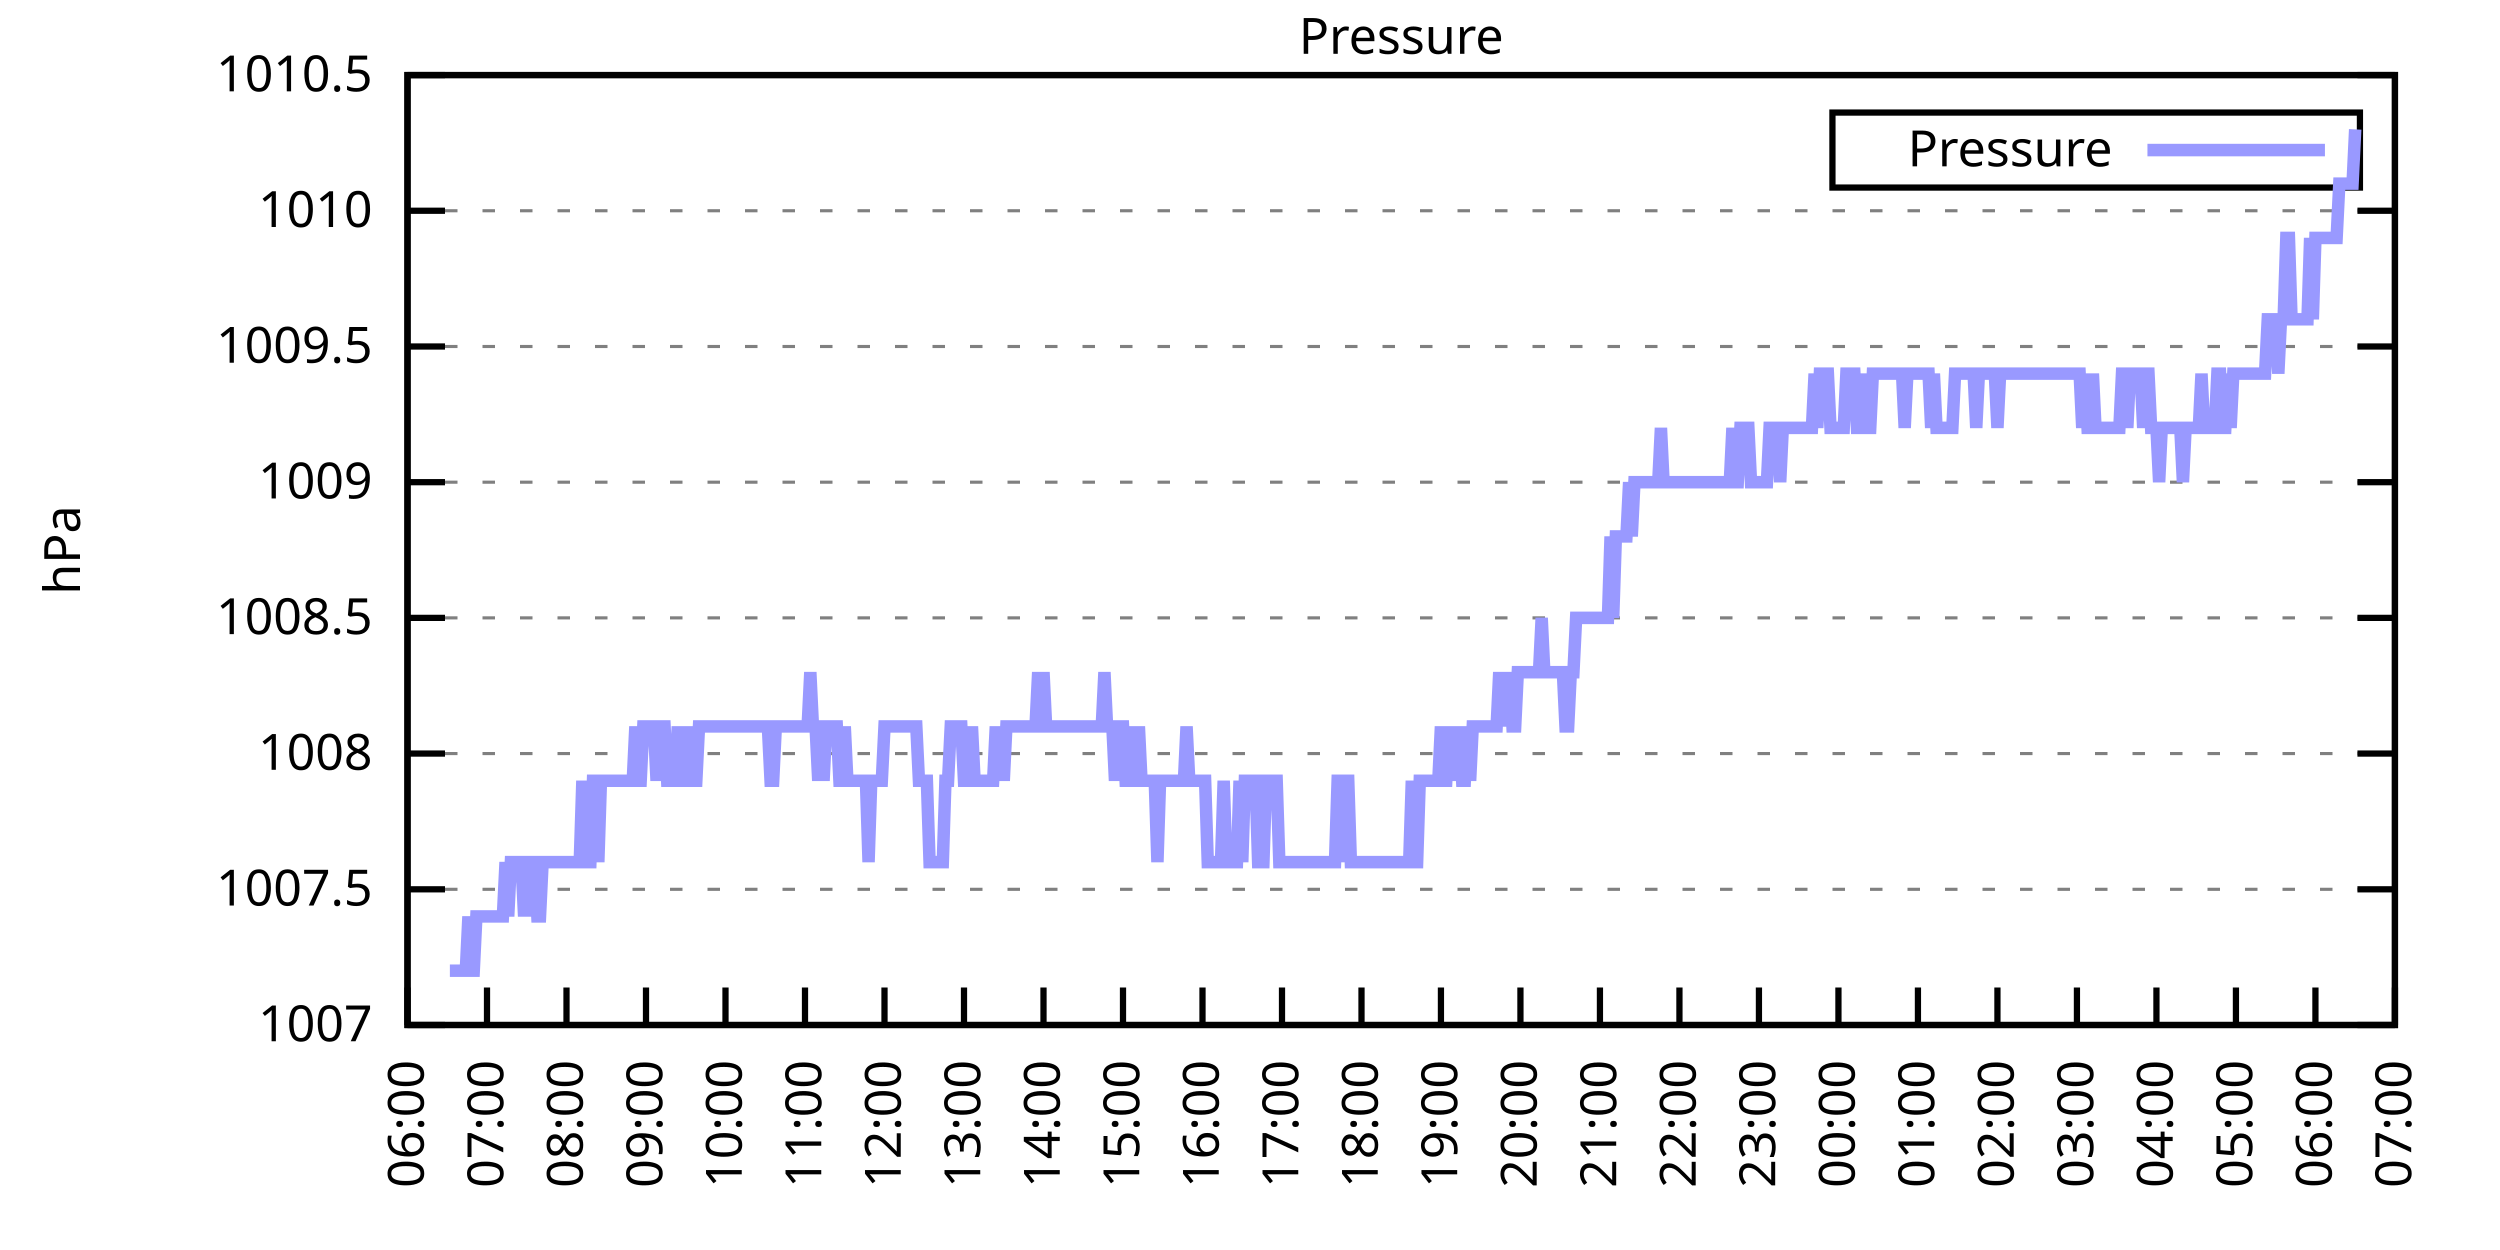
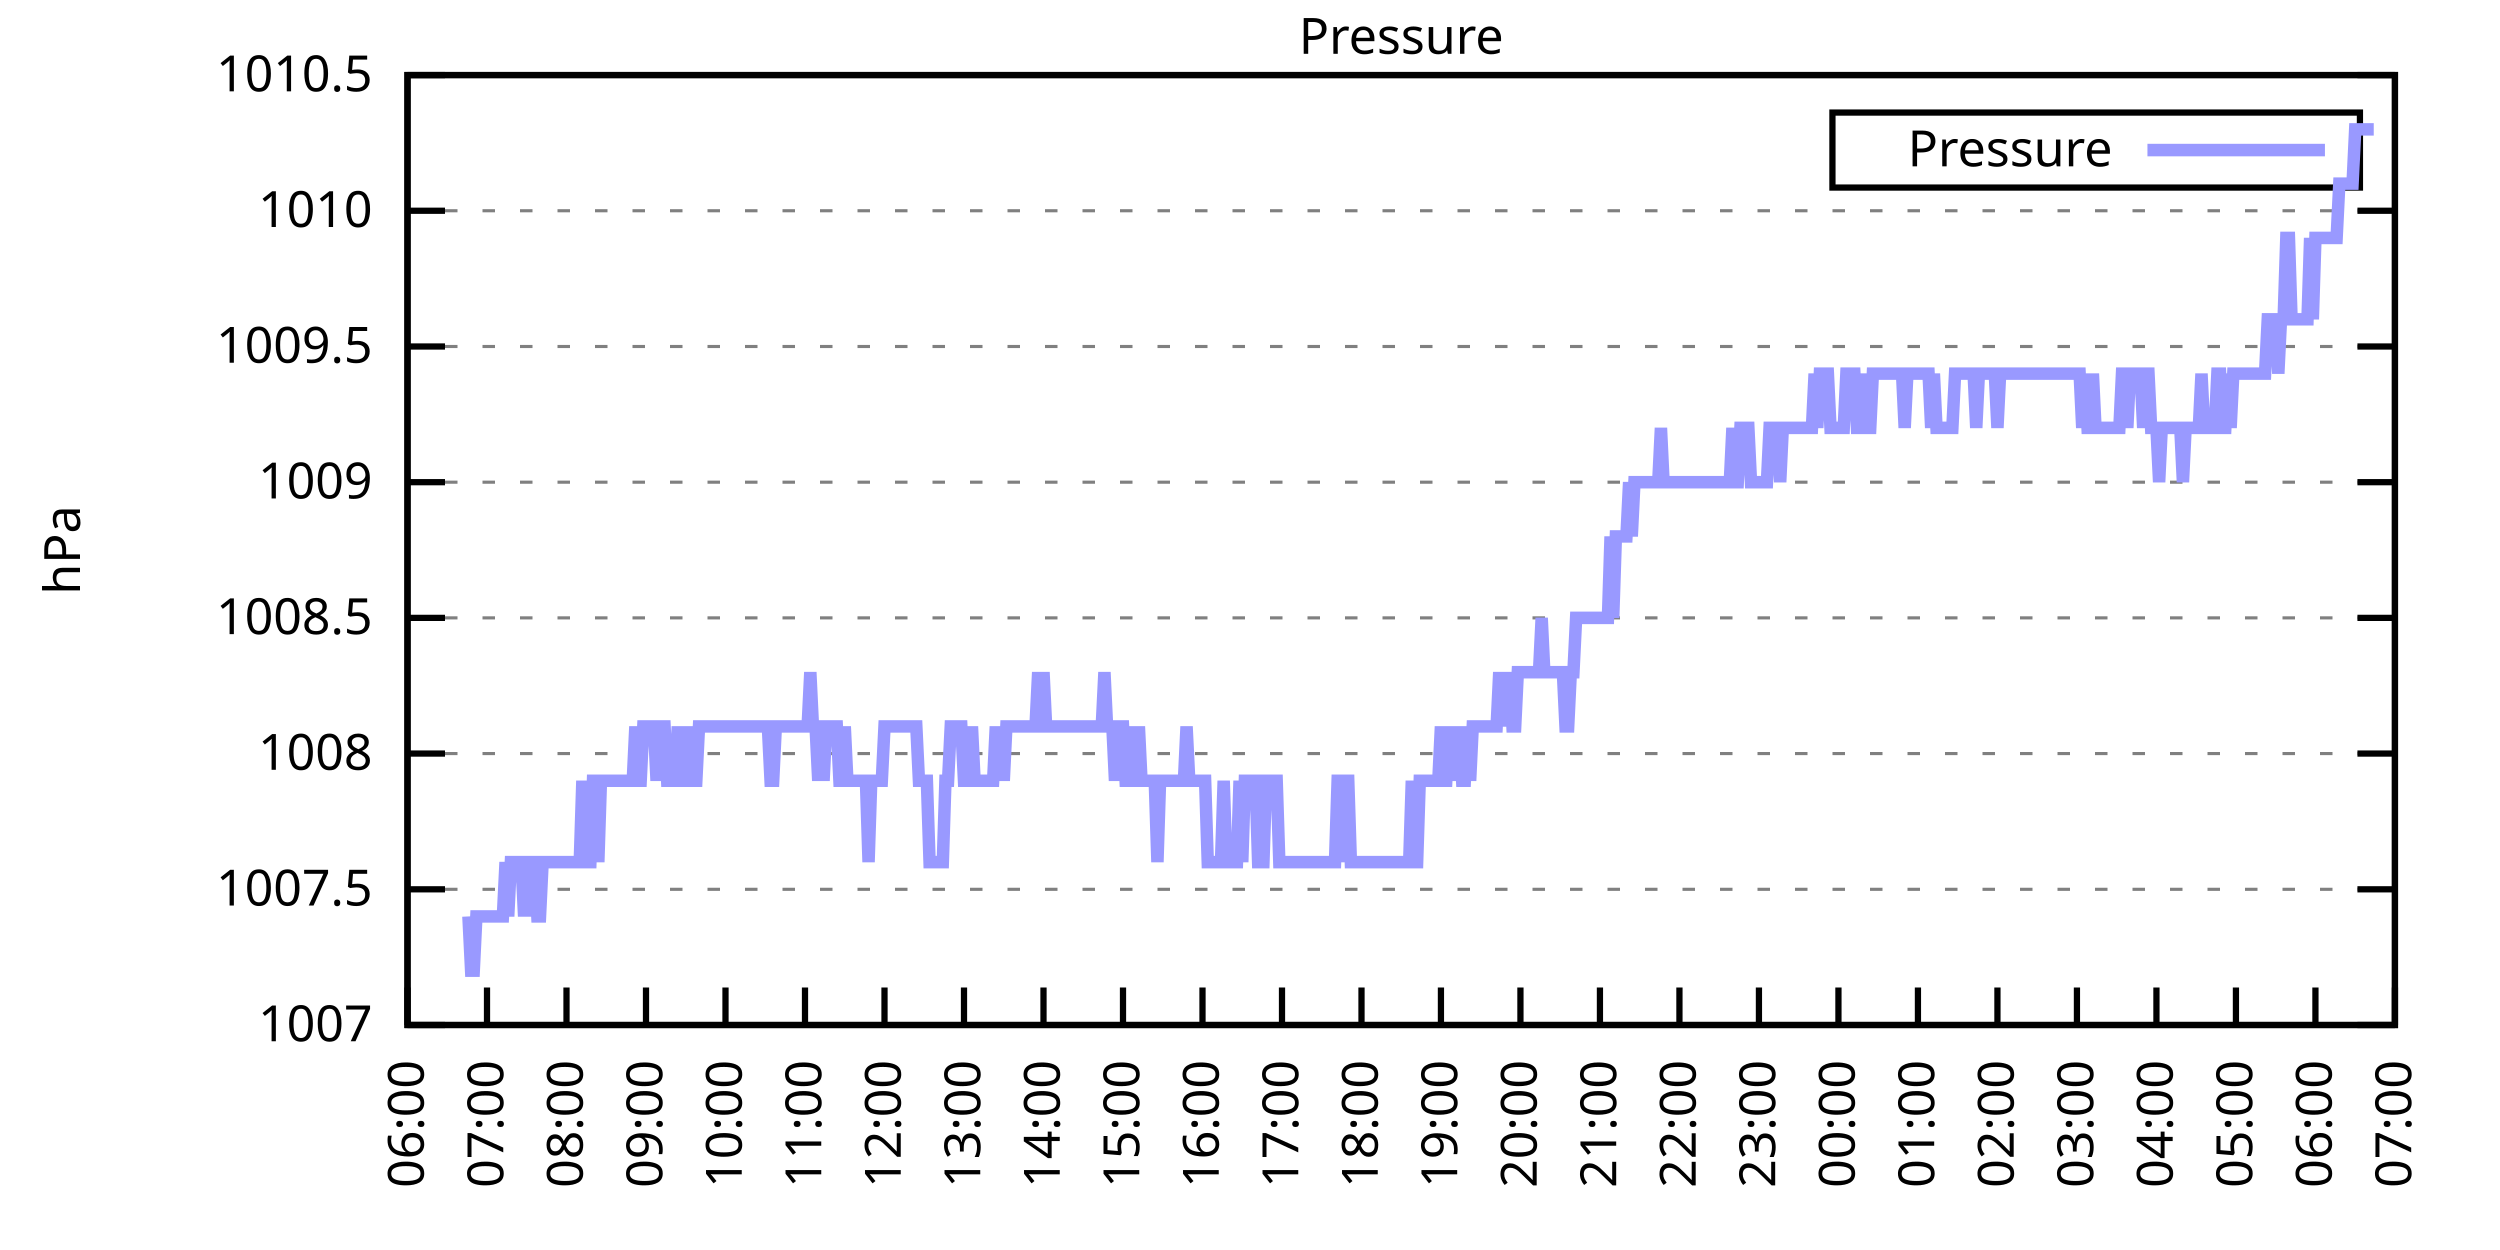
<svg xmlns="http://www.w3.org/2000/svg" xmlns:xlink="http://www.w3.org/1999/xlink" width="400" height="200" viewBox="0 0 400 200">
  <g id="gnuplot_canvas">
    <rect x="0" y="0" width="400" height="200" fill="none" />
    <defs>
      <circle id="gpDot" r="0.5" stroke-width="0.5" stroke="currentColor" />
      <path id="gpPt0" stroke-width="0.333" stroke="currentColor" d="M-1,0 h2 M0,-1 v2" />
      <path id="gpPt1" stroke-width="0.333" stroke="currentColor" d="M-1,-1 L1,1 M1,-1 L-1,1" />
      <path id="gpPt2" stroke-width="0.333" stroke="currentColor" d="M-1,0 L1,0 M0,-1 L0,1 M-1,-1 L1,1 M-1,1 L1,-1" />
      <rect id="gpPt3" stroke-width="0.333" stroke="currentColor" x="-1" y="-1" width="2" height="2" />
      <rect id="gpPt4" stroke-width="0.333" stroke="currentColor" fill="currentColor" x="-1" y="-1" width="2" height="2" />
      <circle id="gpPt5" stroke-width="0.333" stroke="currentColor" cx="0" cy="0" r="1" />
      <use xlink:href="#gpPt5" id="gpPt6" fill="currentColor" stroke="none" />
      <path id="gpPt7" stroke-width="0.333" stroke="currentColor" d="M0,-1.33 L-1.33,0.67 L1.33,0.67 z" />
      <use xlink:href="#gpPt7" id="gpPt8" fill="currentColor" stroke="none" />
      <use xlink:href="#gpPt7" id="gpPt9" stroke="currentColor" transform="rotate(180)" />
      <use xlink:href="#gpPt9" id="gpPt10" fill="currentColor" stroke="none" />
      <use xlink:href="#gpPt3" id="gpPt11" stroke="currentColor" transform="rotate(45)" />
      <use xlink:href="#gpPt11" id="gpPt12" fill="currentColor" stroke="none" />
      <path id="gpPt13" stroke-width="0.333" stroke="currentColor" d="M0,1.330 L1.265,0.411 L0.782,-1.067 L-0.782,-1.076 L-1.265,0.411 z" />
      <use xlink:href="#gpPt13" id="gpPt14" fill="currentColor" stroke="none" />
      <filter id="textbox" filterUnits="objectBoundingBox" x="0" y="0" height="1" width="1">
        <feFlood flood-color="white" flood-opacity="1" result="bgnd" />
        <feComposite in="SourceGraphic" in2="bgnd" operator="atop" />
      </filter>
      <filter id="greybox" filterUnits="objectBoundingBox" x="0" y="0" height="1" width="1">
        <feFlood flood-color="lightgrey" flood-opacity="1" result="grey" />
        <feComposite in="SourceGraphic" in2="grey" operator="atop" />
      </filter>
    </defs>
    <g fill="none" color="white" stroke="currentColor" stroke-width="1.00" stroke-linecap="butt" stroke-linejoin="miter">
</g>
    <g fill="none" color="black" stroke="currentColor" stroke-width="1.00" stroke-linecap="butt" stroke-linejoin="miter">
      <g stroke="none" shape-rendering="crispEdges">
        <polygon fill="rgb(255, 255, 255)" points="65.20,164.00 383.18,164.00 383.18,12.02 65.20,12.02 " />
      </g>
    </g>
    <g fill="none" color="black" stroke="currentColor" stroke-width="1.00" stroke-linecap="butt" stroke-linejoin="miter">
</g>
    <g fill="none" color="black" stroke="black" stroke-width="0.50" stroke-linecap="butt" stroke-linejoin="miter">
</g>
    <g fill="none" color="gray" stroke="currentColor" stroke-width="0.50" stroke-linecap="butt" stroke-linejoin="miter">
      <path stroke="gray" stroke-dasharray="2,4" class="gridline" d="M65.20,164.00 L383.19,164.00  " />
    </g>
    <g fill="none" color="gray" stroke="gray" stroke-width="1.00" stroke-linecap="butt" stroke-linejoin="miter">
</g>
    <g fill="none" color="black" stroke="currentColor" stroke-width="1.00" stroke-linecap="butt" stroke-linejoin="miter">
      <path stroke="black" d="M65.20,164.00 L71.20,164.00 M383.19,164.00 L377.19,164.00  " />
      <g transform="translate(59.60,166.60)" stroke="none" fill="black" font-family="Sans" font-size="8.00" text-anchor="end">
        <text>
          <tspan font-family="Sans"> 1007</tspan>
        </text>
      </g>
    </g>
    <g fill="none" color="black" stroke="currentColor" stroke-width="1.00" stroke-linecap="butt" stroke-linejoin="miter">
</g>
    <g fill="none" color="black" stroke="black" stroke-width="0.50" stroke-linecap="butt" stroke-linejoin="miter">
</g>
    <g fill="none" color="gray" stroke="currentColor" stroke-width="0.50" stroke-linecap="butt" stroke-linejoin="miter">
      <path stroke="gray" stroke-dasharray="2,4" class="gridline" d="M65.20,142.29 L383.19,142.29  " />
    </g>
    <g fill="none" color="gray" stroke="gray" stroke-width="1.00" stroke-linecap="butt" stroke-linejoin="miter">
</g>
    <g fill="none" color="black" stroke="currentColor" stroke-width="1.00" stroke-linecap="butt" stroke-linejoin="miter">
      <path stroke="black" d="M65.20,142.29 L71.20,142.29 M383.19,142.29 L377.19,142.29  " />
      <g transform="translate(59.60,144.89)" stroke="none" fill="black" font-family="Sans" font-size="8.00" text-anchor="end">
        <text>
          <tspan font-family="Sans"> 1007.5</tspan>
        </text>
      </g>
    </g>
    <g fill="none" color="black" stroke="currentColor" stroke-width="1.00" stroke-linecap="butt" stroke-linejoin="miter">
</g>
    <g fill="none" color="black" stroke="black" stroke-width="0.50" stroke-linecap="butt" stroke-linejoin="miter">
</g>
    <g fill="none" color="gray" stroke="currentColor" stroke-width="0.50" stroke-linecap="butt" stroke-linejoin="miter">
      <path stroke="gray" stroke-dasharray="2,4" class="gridline" d="M65.20,120.57 L383.19,120.57  " />
    </g>
    <g fill="none" color="gray" stroke="gray" stroke-width="1.00" stroke-linecap="butt" stroke-linejoin="miter">
</g>
    <g fill="none" color="black" stroke="currentColor" stroke-width="1.00" stroke-linecap="butt" stroke-linejoin="miter">
      <path stroke="black" d="M65.20,120.57 L71.20,120.57 M383.19,120.57 L377.19,120.57  " />
      <g transform="translate(59.60,123.17)" stroke="none" fill="black" font-family="Sans" font-size="8.00" text-anchor="end">
        <text>
          <tspan font-family="Sans"> 1008</tspan>
        </text>
      </g>
    </g>
    <g fill="none" color="black" stroke="currentColor" stroke-width="1.00" stroke-linecap="butt" stroke-linejoin="miter">
</g>
    <g fill="none" color="black" stroke="black" stroke-width="0.50" stroke-linecap="butt" stroke-linejoin="miter">
</g>
    <g fill="none" color="gray" stroke="currentColor" stroke-width="0.50" stroke-linecap="butt" stroke-linejoin="miter">
      <path stroke="gray" stroke-dasharray="2,4" class="gridline" d="M65.20,98.86 L383.19,98.86  " />
    </g>
    <g fill="none" color="gray" stroke="gray" stroke-width="1.00" stroke-linecap="butt" stroke-linejoin="miter">
</g>
    <g fill="none" color="black" stroke="currentColor" stroke-width="1.00" stroke-linecap="butt" stroke-linejoin="miter">
      <path stroke="black" d="M65.20,98.86 L71.20,98.86 M383.19,98.86 L377.19,98.86  " />
      <g transform="translate(59.60,101.46)" stroke="none" fill="black" font-family="Sans" font-size="8.00" text-anchor="end">
        <text>
          <tspan font-family="Sans"> 1008.5</tspan>
        </text>
      </g>
    </g>
    <g fill="none" color="black" stroke="currentColor" stroke-width="1.00" stroke-linecap="butt" stroke-linejoin="miter">
</g>
    <g fill="none" color="black" stroke="black" stroke-width="0.50" stroke-linecap="butt" stroke-linejoin="miter">
</g>
    <g fill="none" color="gray" stroke="currentColor" stroke-width="0.50" stroke-linecap="butt" stroke-linejoin="miter">
      <path stroke="gray" stroke-dasharray="2,4" class="gridline" d="M65.20,77.15 L383.19,77.15  " />
    </g>
    <g fill="none" color="gray" stroke="gray" stroke-width="1.00" stroke-linecap="butt" stroke-linejoin="miter">
</g>
    <g fill="none" color="black" stroke="currentColor" stroke-width="1.00" stroke-linecap="butt" stroke-linejoin="miter">
      <path stroke="black" d="M65.20,77.15 L71.20,77.15 M383.19,77.15 L377.19,77.15  " />
      <g transform="translate(59.60,79.75)" stroke="none" fill="black" font-family="Sans" font-size="8.00" text-anchor="end">
        <text>
          <tspan font-family="Sans"> 1009</tspan>
        </text>
      </g>
    </g>
    <g fill="none" color="black" stroke="currentColor" stroke-width="1.00" stroke-linecap="butt" stroke-linejoin="miter">
</g>
    <g fill="none" color="black" stroke="black" stroke-width="0.50" stroke-linecap="butt" stroke-linejoin="miter">
</g>
    <g fill="none" color="gray" stroke="currentColor" stroke-width="0.50" stroke-linecap="butt" stroke-linejoin="miter">
      <path stroke="gray" stroke-dasharray="2,4" class="gridline" d="M65.20,55.44 L383.19,55.44  " />
    </g>
    <g fill="none" color="gray" stroke="gray" stroke-width="1.00" stroke-linecap="butt" stroke-linejoin="miter">
</g>
    <g fill="none" color="black" stroke="currentColor" stroke-width="1.00" stroke-linecap="butt" stroke-linejoin="miter">
      <path stroke="black" d="M65.20,55.44 L71.20,55.44 M383.19,55.44 L377.19,55.44  " />
      <g transform="translate(59.60,58.04)" stroke="none" fill="black" font-family="Sans" font-size="8.00" text-anchor="end">
        <text>
          <tspan font-family="Sans"> 1009.5</tspan>
        </text>
      </g>
    </g>
    <g fill="none" color="black" stroke="currentColor" stroke-width="1.00" stroke-linecap="butt" stroke-linejoin="miter">
</g>
    <g fill="none" color="black" stroke="black" stroke-width="0.50" stroke-linecap="butt" stroke-linejoin="miter">
</g>
    <g fill="none" color="gray" stroke="currentColor" stroke-width="0.50" stroke-linecap="butt" stroke-linejoin="miter">
      <path stroke="gray" stroke-dasharray="2,4" class="gridline" d="M65.20,33.72 L383.19,33.72  " />
    </g>
    <g fill="none" color="gray" stroke="gray" stroke-width="1.00" stroke-linecap="butt" stroke-linejoin="miter">
</g>
    <g fill="none" color="black" stroke="currentColor" stroke-width="1.00" stroke-linecap="butt" stroke-linejoin="miter">
      <path stroke="black" d="M65.20,33.72 L71.20,33.72 M383.19,33.72 L377.19,33.72  " />
      <g transform="translate(59.60,36.32)" stroke="none" fill="black" font-family="Sans" font-size="8.00" text-anchor="end">
        <text>
          <tspan font-family="Sans"> 1010</tspan>
        </text>
      </g>
    </g>
    <g fill="none" color="black" stroke="currentColor" stroke-width="1.00" stroke-linecap="butt" stroke-linejoin="miter">
</g>
    <g fill="none" color="black" stroke="black" stroke-width="0.50" stroke-linecap="butt" stroke-linejoin="miter">
</g>
    <g fill="none" color="gray" stroke="currentColor" stroke-width="0.50" stroke-linecap="butt" stroke-linejoin="miter">
      <path stroke="gray" stroke-dasharray="2,4" class="gridline" d="M65.20,12.01 L383.19,12.01  " />
    </g>
    <g fill="none" color="gray" stroke="gray" stroke-width="1.00" stroke-linecap="butt" stroke-linejoin="miter">
</g>
    <g fill="none" color="black" stroke="currentColor" stroke-width="1.00" stroke-linecap="butt" stroke-linejoin="miter">
      <path stroke="black" d="M65.20,12.01 L71.20,12.01 M383.19,12.01 L377.19,12.01  " />
      <g transform="translate(59.60,14.61)" stroke="none" fill="black" font-family="Sans" font-size="8.00" text-anchor="end">
        <text>
          <tspan font-family="Sans"> 1010.5</tspan>
        </text>
      </g>
    </g>
    <g fill="none" color="black" stroke="currentColor" stroke-width="1.00" stroke-linecap="butt" stroke-linejoin="miter">
      <path stroke="black" d="M65.20,164.00 L65.20,158.00  " />
      <g transform="translate(67.80,169.60) rotate(270.00)" stroke="none" fill="black" font-family="Sans" font-size="8.00" text-anchor="end">
        <text>
          <tspan font-family="Sans">06:00</tspan>
        </text>
      </g>
    </g>
    <g fill="none" color="black" stroke="currentColor" stroke-width="1.00" stroke-linecap="butt" stroke-linejoin="miter">
      <path stroke="black" d="M77.92,164.00 L77.92,158.00  " />
      <g transform="translate(80.52,169.60) rotate(270.00)" stroke="none" fill="black" font-family="Sans" font-size="8.00" text-anchor="end">
        <text>
          <tspan font-family="Sans">07:00</tspan>
        </text>
      </g>
    </g>
    <g fill="none" color="black" stroke="currentColor" stroke-width="1.00" stroke-linecap="butt" stroke-linejoin="miter">
      <path stroke="black" d="M90.64,164.00 L90.64,158.00  " />
      <g transform="translate(93.24,169.60) rotate(270.00)" stroke="none" fill="black" font-family="Sans" font-size="8.00" text-anchor="end">
        <text>
          <tspan font-family="Sans">08:00</tspan>
        </text>
      </g>
    </g>
    <g fill="none" color="black" stroke="currentColor" stroke-width="1.00" stroke-linecap="butt" stroke-linejoin="miter">
      <path stroke="black" d="M103.36,164.00 L103.36,158.00  " />
      <g transform="translate(105.96,169.60) rotate(270.00)" stroke="none" fill="black" font-family="Sans" font-size="8.00" text-anchor="end">
        <text>
          <tspan font-family="Sans">09:00</tspan>
        </text>
      </g>
    </g>
    <g fill="none" color="black" stroke="currentColor" stroke-width="1.00" stroke-linecap="butt" stroke-linejoin="miter">
      <path stroke="black" d="M116.08,164.00 L116.08,158.00  " />
      <g transform="translate(118.68,169.60) rotate(270.00)" stroke="none" fill="black" font-family="Sans" font-size="8.00" text-anchor="end">
        <text>
          <tspan font-family="Sans">10:00</tspan>
        </text>
      </g>
    </g>
    <g fill="none" color="black" stroke="currentColor" stroke-width="1.00" stroke-linecap="butt" stroke-linejoin="miter">
      <path stroke="black" d="M128.80,164.00 L128.80,158.00  " />
      <g transform="translate(131.40,169.60) rotate(270.00)" stroke="none" fill="black" font-family="Sans" font-size="8.00" text-anchor="end">
        <text>
          <tspan font-family="Sans">11:00</tspan>
        </text>
      </g>
    </g>
    <g fill="none" color="black" stroke="currentColor" stroke-width="1.00" stroke-linecap="butt" stroke-linejoin="miter">
      <path stroke="black" d="M141.52,164.00 L141.52,158.00  " />
      <g transform="translate(144.12,169.60) rotate(270.00)" stroke="none" fill="black" font-family="Sans" font-size="8.00" text-anchor="end">
        <text>
          <tspan font-family="Sans">12:00</tspan>
        </text>
      </g>
    </g>
    <g fill="none" color="black" stroke="currentColor" stroke-width="1.00" stroke-linecap="butt" stroke-linejoin="miter">
      <path stroke="black" d="M154.24,164.00 L154.24,158.00  " />
      <g transform="translate(156.84,169.60) rotate(270.00)" stroke="none" fill="black" font-family="Sans" font-size="8.00" text-anchor="end">
        <text>
          <tspan font-family="Sans">13:00</tspan>
        </text>
      </g>
    </g>
    <g fill="none" color="black" stroke="currentColor" stroke-width="1.00" stroke-linecap="butt" stroke-linejoin="miter">
      <path stroke="black" d="M166.96,164.00 L166.96,158.00  " />
      <g transform="translate(169.56,169.60) rotate(270.00)" stroke="none" fill="black" font-family="Sans" font-size="8.00" text-anchor="end">
        <text>
          <tspan font-family="Sans">14:00</tspan>
        </text>
      </g>
    </g>
    <g fill="none" color="black" stroke="currentColor" stroke-width="1.00" stroke-linecap="butt" stroke-linejoin="miter">
      <path stroke="black" d="M179.68,164.00 L179.68,158.00  " />
      <g transform="translate(182.28,169.60) rotate(270.00)" stroke="none" fill="black" font-family="Sans" font-size="8.00" text-anchor="end">
        <text>
          <tspan font-family="Sans">15:00</tspan>
        </text>
      </g>
    </g>
    <g fill="none" color="black" stroke="currentColor" stroke-width="1.00" stroke-linecap="butt" stroke-linejoin="miter">
      <path stroke="black" d="M192.40,164.00 L192.40,158.00  " />
      <g transform="translate(195.00,169.60) rotate(270.00)" stroke="none" fill="black" font-family="Sans" font-size="8.00" text-anchor="end">
        <text>
          <tspan font-family="Sans">16:00</tspan>
        </text>
      </g>
    </g>
    <g fill="none" color="black" stroke="currentColor" stroke-width="1.00" stroke-linecap="butt" stroke-linejoin="miter">
      <path stroke="black" d="M205.12,164.00 L205.12,158.00  " />
      <g transform="translate(207.72,169.60) rotate(270.00)" stroke="none" fill="black" font-family="Sans" font-size="8.00" text-anchor="end">
        <text>
          <tspan font-family="Sans">17:00</tspan>
        </text>
      </g>
    </g>
    <g fill="none" color="black" stroke="currentColor" stroke-width="1.00" stroke-linecap="butt" stroke-linejoin="miter">
      <path stroke="black" d="M217.84,164.00 L217.84,158.00  " />
      <g transform="translate(220.44,169.60) rotate(270.00)" stroke="none" fill="black" font-family="Sans" font-size="8.00" text-anchor="end">
        <text>
          <tspan font-family="Sans">18:00</tspan>
        </text>
      </g>
    </g>
    <g fill="none" color="black" stroke="currentColor" stroke-width="1.00" stroke-linecap="butt" stroke-linejoin="miter">
      <path stroke="black" d="M230.55,164.00 L230.55,158.00  " />
      <g transform="translate(233.15,169.60) rotate(270.00)" stroke="none" fill="black" font-family="Sans" font-size="8.00" text-anchor="end">
        <text>
          <tspan font-family="Sans">19:00</tspan>
        </text>
      </g>
    </g>
    <g fill="none" color="black" stroke="currentColor" stroke-width="1.00" stroke-linecap="butt" stroke-linejoin="miter">
      <path stroke="black" d="M243.27,164.00 L243.27,158.00  " />
      <g transform="translate(245.87,169.60) rotate(270.00)" stroke="none" fill="black" font-family="Sans" font-size="8.00" text-anchor="end">
        <text>
          <tspan font-family="Sans">20:00</tspan>
        </text>
      </g>
    </g>
    <g fill="none" color="black" stroke="currentColor" stroke-width="1.00" stroke-linecap="butt" stroke-linejoin="miter">
      <path stroke="black" d="M255.99,164.00 L255.99,158.00  " />
      <g transform="translate(258.59,169.60) rotate(270.00)" stroke="none" fill="black" font-family="Sans" font-size="8.00" text-anchor="end">
        <text>
          <tspan font-family="Sans">21:00</tspan>
        </text>
      </g>
    </g>
    <g fill="none" color="black" stroke="currentColor" stroke-width="1.00" stroke-linecap="butt" stroke-linejoin="miter">
      <path stroke="black" d="M268.71,164.00 L268.71,158.00  " />
      <g transform="translate(271.31,169.60) rotate(270.00)" stroke="none" fill="black" font-family="Sans" font-size="8.00" text-anchor="end">
        <text>
          <tspan font-family="Sans">22:00</tspan>
        </text>
      </g>
    </g>
    <g fill="none" color="black" stroke="currentColor" stroke-width="1.00" stroke-linecap="butt" stroke-linejoin="miter">
      <path stroke="black" d="M281.43,164.00 L281.43,158.00  " />
      <g transform="translate(284.03,169.60) rotate(270.00)" stroke="none" fill="black" font-family="Sans" font-size="8.00" text-anchor="end">
        <text>
          <tspan font-family="Sans">23:00</tspan>
        </text>
      </g>
    </g>
    <g fill="none" color="black" stroke="currentColor" stroke-width="1.00" stroke-linecap="butt" stroke-linejoin="miter">
      <path stroke="black" d="M294.15,164.00 L294.15,158.00  " />
      <g transform="translate(296.75,169.60) rotate(270.00)" stroke="none" fill="black" font-family="Sans" font-size="8.00" text-anchor="end">
        <text>
          <tspan font-family="Sans">00:00</tspan>
        </text>
      </g>
    </g>
    <g fill="none" color="black" stroke="currentColor" stroke-width="1.00" stroke-linecap="butt" stroke-linejoin="miter">
      <path stroke="black" d="M306.87,164.00 L306.87,158.00  " />
      <g transform="translate(309.47,169.60) rotate(270.00)" stroke="none" fill="black" font-family="Sans" font-size="8.00" text-anchor="end">
        <text>
          <tspan font-family="Sans">01:00</tspan>
        </text>
      </g>
    </g>
    <g fill="none" color="black" stroke="currentColor" stroke-width="1.00" stroke-linecap="butt" stroke-linejoin="miter">
      <path stroke="black" d="M319.59,164.00 L319.59,158.00  " />
      <g transform="translate(322.19,169.60) rotate(270.00)" stroke="none" fill="black" font-family="Sans" font-size="8.00" text-anchor="end">
        <text>
          <tspan font-family="Sans">02:00</tspan>
        </text>
      </g>
    </g>
    <g fill="none" color="black" stroke="currentColor" stroke-width="1.00" stroke-linecap="butt" stroke-linejoin="miter">
      <path stroke="black" d="M332.31,164.00 L332.31,158.00  " />
      <g transform="translate(334.91,169.60) rotate(270.00)" stroke="none" fill="black" font-family="Sans" font-size="8.00" text-anchor="end">
        <text>
          <tspan font-family="Sans">03:00</tspan>
        </text>
      </g>
    </g>
    <g fill="none" color="black" stroke="currentColor" stroke-width="1.00" stroke-linecap="butt" stroke-linejoin="miter">
      <path stroke="black" d="M345.03,164.00 L345.03,158.00  " />
      <g transform="translate(347.63,169.60) rotate(270.00)" stroke="none" fill="black" font-family="Sans" font-size="8.00" text-anchor="end">
        <text>
          <tspan font-family="Sans">04:00</tspan>
        </text>
      </g>
    </g>
    <g fill="none" color="black" stroke="currentColor" stroke-width="1.00" stroke-linecap="butt" stroke-linejoin="miter">
      <path stroke="black" d="M357.75,164.00 L357.75,158.00  " />
      <g transform="translate(360.35,169.60) rotate(270.00)" stroke="none" fill="black" font-family="Sans" font-size="8.00" text-anchor="end">
        <text>
          <tspan font-family="Sans">05:00</tspan>
        </text>
      </g>
    </g>
    <g fill="none" color="black" stroke="currentColor" stroke-width="1.00" stroke-linecap="butt" stroke-linejoin="miter">
      <path stroke="black" d="M370.47,164.00 L370.47,158.00  " />
      <g transform="translate(373.07,169.60) rotate(270.00)" stroke="none" fill="black" font-family="Sans" font-size="8.00" text-anchor="end">
        <text>
          <tspan font-family="Sans">06:00</tspan>
        </text>
      </g>
    </g>
    <g fill="none" color="black" stroke="currentColor" stroke-width="1.00" stroke-linecap="butt" stroke-linejoin="miter">
      <path stroke="black" d="M383.19,164.00 L383.19,158.00  " />
      <g transform="translate(385.79,169.60) rotate(270.00)" stroke="none" fill="black" font-family="Sans" font-size="8.00" text-anchor="end">
        <text>
          <tspan font-family="Sans">07:00</tspan>
        </text>
      </g>
    </g>
    <g fill="none" color="black" stroke="currentColor" stroke-width="1.00" stroke-linecap="butt" stroke-linejoin="miter">
</g>
    <g fill="none" color="black" stroke="currentColor" stroke-width="1.00" stroke-linecap="butt" stroke-linejoin="miter">
      <path stroke="black" d="M65.20,12.01 L65.20,164.00 L383.19,164.00 L383.19,12.01 L65.20,12.01 Z  " />
    </g>
    <g fill="none" color="black" stroke="currentColor" stroke-width="1.00" stroke-linecap="butt" stroke-linejoin="miter">
</g>
    <g fill="none" color="black" stroke="currentColor" stroke-width="1.00" stroke-linecap="butt" stroke-linejoin="miter">
      <path stroke="black" d="M293.19,30.01 L293.19,18.01 L377.59,18.01 L377.59,30.01 L293.19,30.01 Z  " />
    </g>
    <g id="Pressure_plot_1">
      <g fill="none" color="white" stroke="black" stroke-width="2.00" stroke-linecap="butt" stroke-linejoin="miter">
</g>
      <g fill="none" color="black" stroke="currentColor" stroke-width="2.00" stroke-linecap="butt" stroke-linejoin="miter">
        <g transform="translate(337.99,26.61)" stroke="none" fill="black" font-family="Sans" font-size="8.00" text-anchor="end">
          <text>
            <tspan font-family="Sans">Pressure</tspan>
          </text>
        </g>
      </g>
      <g fill="none" color="black" stroke="currentColor" stroke-width="2.00" stroke-linecap="butt" stroke-linejoin="miter">
-         <path stroke="rgb(153, 153, 255)" d="M343.59,24.01 L371.99,24.01 M71.98,155.31 L72.41,155.31 L72.83,155.31 L73.26,155.31 L73.68,155.31 L74.10,155.31   L74.53,155.31 L74.95,146.63 L75.38,155.31 L75.80,155.31 L76.22,146.63 L76.65,146.63 L77.07,146.63 L77.50,146.63   L77.92,146.63 L78.34,146.63 L78.77,146.63 L79.19,146.63 L79.62,146.63 L80.04,146.63 L80.46,146.63 L80.89,137.94   L81.31,146.63 L81.74,137.94 L82.16,137.94 L82.58,137.94 L83.01,137.94 L83.43,137.94 L83.86,146.63 L84.28,137.94   L84.70,146.63 L85.13,137.94 L85.55,137.94 L85.98,146.63 L86.40,146.63 L86.82,137.94 L87.25,137.94 L87.67,137.94   L88.10,137.94 L88.52,137.94 L88.94,137.94 L89.37,137.94 L89.79,137.94 L90.22,137.94 L90.64,137.94 L91.06,137.94   L91.49,137.94 L91.91,137.94 L92.34,137.94 L92.76,137.94 L93.18,124.92 L93.61,137.94 L94.03,137.94 L94.46,137.94   L94.88,124.92 L95.30,124.92 L95.73,137.94 L96.15,124.92 L96.58,124.92 L97.00,124.92 L97.42,124.92 L97.85,124.92   L98.27,124.92 L98.69,124.92 L99.12,124.92 L99.54,124.92 L99.97,124.92 L100.39,124.92 L100.81,124.92 L101.24,124.92   L101.66,116.23 L102.09,124.92 L102.51,124.92 L102.93,116.23 L103.36,116.23 L103.78,116.23 L104.21,116.23 L104.63,116.23   L105.05,124.92 L105.48,116.23 L105.90,116.23 L106.33,116.23 L106.75,124.92 L107.17,124.92 L107.60,124.92 L108.02,124.92   L108.45,116.23 L108.87,124.92 L109.29,124.92 L109.72,116.23 L110.14,124.92 L110.57,116.23 L110.99,124.92 L111.41,124.92   L111.84,116.23 L112.26,116.23 L112.69,116.23 L113.11,116.23 L113.53,116.23 L113.96,116.23 L114.38,116.23 L114.81,116.23   L115.23,116.23 L115.65,116.23 L116.08,116.23 L116.50,116.23 L116.93,116.23 L117.35,116.23 L117.77,116.23 L118.20,116.23   L118.62,116.23 L119.05,116.23 L119.47,116.23 L119.89,116.23 L120.32,116.23 L120.74,116.23 L121.17,116.23 L121.59,116.23   L122.01,116.23 L122.44,116.23 L122.86,116.23 L123.29,124.92 L123.71,124.92 L124.13,116.23 L124.56,116.23 L124.98,116.23   L125.41,116.23 L125.83,116.23 L126.25,116.23 L126.68,116.23 L127.10,116.23 L127.53,116.23 L127.95,116.23 L128.37,116.23   L128.80,116.23 L129.22,116.23 L129.65,107.55 L130.07,116.23 L130.49,116.23 L130.92,124.92 L131.34,116.23 L131.77,124.92   L132.19,116.23 L132.61,116.23 L133.04,116.23 L133.46,116.23 L133.89,116.23 L134.31,124.92 L134.73,124.92 L135.16,116.23   L135.58,124.92 L136.01,124.92 L136.43,124.92 L136.85,124.92 L137.28,124.92 L137.70,124.92 L138.13,124.92 L138.55,124.92   L138.97,137.94 L139.40,124.92 L139.82,124.92 L140.25,124.92 L140.67,124.92 L141.09,124.92 L141.52,116.23 L141.94,116.23   L142.37,116.23 L142.79,116.23 L143.21,116.23 L143.64,116.23 L144.06,116.23 L144.49,116.23 L144.91,116.23 L145.33,116.23   L145.76,116.23 L146.18,116.23 L146.61,116.23 L147.03,124.92 L147.45,124.92 L147.88,124.92 L148.30,124.92 L148.73,137.94   L149.15,137.94 L149.57,137.94 L150.00,137.94 L150.42,137.94 L150.85,137.94 L151.27,124.92 L151.69,124.92 L152.12,116.23   L152.54,116.23 L152.97,116.23 L153.39,116.23 L153.81,116.23 L154.24,124.92 L154.66,124.92 L155.09,124.92 L155.51,116.23   L155.93,124.92 L156.36,124.92 L156.78,124.92 L157.21,124.92 L157.63,124.92 L158.05,124.92 L158.48,124.92 L158.90,124.92   L159.33,116.23 L159.75,124.92 L160.17,116.23 L160.60,124.92 L161.02,116.23 L161.44,116.23 L161.87,116.23 L162.29,116.23   L162.72,116.23 L163.14,116.23 L163.56,116.23 L163.99,116.23 L164.41,116.23 L164.84,116.23 L165.26,116.23 L165.68,116.23   L166.11,107.55 L166.53,116.23 L166.96,107.55 L167.38,116.23 L167.80,116.23 L168.23,116.23 L168.65,116.23 L169.08,116.23   L169.50,116.23 L169.92,116.23 L170.35,116.23 L170.77,116.23 L171.20,116.23 L171.62,116.23 L172.04,116.23 L172.47,116.23   L172.89,116.23 L173.32,116.23 L173.74,116.23 L174.16,116.23 L174.59,116.23 L175.01,116.23 L175.44,116.23 L175.86,116.23   L176.28,116.23 L176.71,107.55 L177.13,116.23 L177.56,116.23 L177.98,116.23 L178.40,124.92 L178.83,116.23 L179.25,116.23   L179.68,116.23 L180.10,124.92 L180.52,124.92 L180.95,116.23 L181.37,124.92 L181.80,124.92 L182.22,116.23 L182.64,124.92   L183.07,124.92 L183.49,124.92 L183.92,124.92 L184.34,124.92 L184.76,124.92 L185.19,137.94 L185.61,124.92 L186.04,124.92   L186.46,124.92 L186.88,124.92 L187.31,124.92 L187.73,124.92 L188.16,124.92 L188.58,124.92 L189.00,124.92 L189.43,124.92   L189.85,116.23 L190.28,124.92 L190.70,124.92 L191.12,124.92 L191.55,124.92 L191.97,124.92 L192.40,124.92 L192.82,124.92   L193.24,137.94 L193.67,137.94 L194.09,137.94 L194.52,137.94 L194.94,137.94 L195.36,137.94 L195.79,124.92 L196.21,137.94   L196.64,137.94 L197.06,137.94 L197.48,137.94 L197.91,137.94 L198.33,124.92 L198.76,137.94 L199.18,124.92 L199.60,124.92   L200.03,124.92 L200.45,124.92 L200.88,124.92 L201.30,137.94 L201.72,137.94 L202.15,137.94 L202.57,124.92 L203.00,124.92   L203.42,124.92 L203.84,124.92 L204.27,124.92 L204.69,137.94 L205.12,137.94 L205.54,137.94 L205.96,137.94 L206.39,137.94   L206.81,137.94 L207.24,137.94 L207.66,137.94 L208.08,137.94 L208.51,137.94 L208.93,137.94 L209.36,137.94 L209.78,137.94   L210.20,137.94 L210.63,137.94 L211.05,137.94 L211.48,137.94 L211.90,137.94 L212.32,137.94 L212.75,137.94 L213.17,137.94   L213.60,137.94 L214.02,124.92 L214.44,124.92 L214.87,137.94 L215.29,124.92 L215.72,124.92 L216.14,137.94 L216.56,137.94   L216.99,137.94 L217.41,137.94 L217.84,137.94 L218.26,137.94 L218.68,137.94 L219.11,137.94 L219.53,137.94 L219.96,137.94   L220.38,137.94 L220.80,137.94 L221.23,137.94 L221.65,137.94 L222.08,137.94 L222.50,137.94 L222.92,137.94 L223.35,137.94   L223.77,137.94 L224.20,137.94 L224.62,137.94 L225.04,137.94 L225.47,137.94 L225.89,124.92 L226.31,137.94 L226.74,137.94   L227.16,124.92 L227.59,124.92 L228.01,124.92 L228.43,124.92 L228.86,124.92 L229.28,124.92 L229.71,124.92 L230.13,124.92   L230.55,116.23 L230.98,124.92 L231.40,124.92 L231.83,116.23 L232.25,124.92 L232.67,116.23 L233.10,124.92 L233.52,116.23   L233.95,124.92 L234.37,124.92 L234.79,116.23 L235.22,124.92 L235.64,116.23 L236.07,116.23 L236.49,116.23 L236.91,116.23   L237.34,116.23 L237.76,116.23 L238.19,116.23 L238.61,116.23 L239.03,116.23 L239.46,116.23 L239.88,107.55 L240.31,116.23   L240.73,107.55 L241.15,116.23 L241.58,107.55 L242.00,116.23 L242.43,116.23 L242.85,107.55 L243.27,107.55 L243.70,107.55   L244.12,107.55 L244.55,107.55 L244.97,107.55 L245.39,107.55 L245.82,107.55 L246.24,107.55 L246.67,98.86 L247.09,107.55   L247.51,107.55 L247.94,107.55 L248.36,107.55 L248.79,107.55 L249.21,107.55 L249.63,107.55 L250.06,107.55 L250.48,116.23   L250.91,116.23 L251.33,107.55 L251.75,107.55 L252.18,98.86 L252.60,98.86 L253.03,98.86 L253.45,98.86 L253.87,98.86   L254.30,98.86 L254.72,98.86 L255.15,98.86 L255.57,98.86 L255.99,98.86 L256.42,98.86 L256.84,98.86 L257.27,98.86   L257.69,85.83 L258.11,98.86 L258.54,85.83 L258.96,85.83 L259.39,85.83 L259.81,85.83 L260.23,85.83 L260.66,77.15   L261.08,85.83 L261.51,77.15 L261.93,77.15 L262.35,77.15 L262.78,77.15 L263.20,77.15 L263.63,77.15 L264.05,77.15   L264.47,77.15 L264.90,77.15 L265.32,77.15 L265.75,68.46 L266.17,77.15 L266.59,77.15 L267.02,77.15 L267.44,77.15   L267.87,77.15 L268.29,77.15 L268.71,77.15 L269.14,77.15 L269.56,77.15 L269.99,77.15 L270.41,77.15 L270.83,77.15   L271.26,77.15 L271.68,77.15 L272.11,77.15 L272.53,77.15 L272.95,77.15 L273.38,77.15 L273.80,77.15 L274.23,77.15   L274.65,77.15 L275.07,77.15 L275.50,77.15 L275.92,77.15 L276.35,77.15 L276.77,77.15 L277.19,68.46 L277.62,77.15   L278.04,77.15 L278.47,68.46 L278.89,68.46 L279.31,68.46 L279.74,68.46 L280.16,77.15 L280.59,77.15 L281.01,77.15   L281.43,77.15 L281.86,77.15 L282.28,77.15 L282.71,77.15 L283.13,68.46 L283.55,68.46 L283.98,68.46 L284.40,68.46   L284.83,77.15 L285.25,68.46 L285.67,68.46 L286.10,68.46 L286.52,68.46 L286.95,68.46 L287.37,68.46 L287.79,68.46   L288.22,68.46 L288.64,68.46 L289.06,68.46 L289.49,68.46 L289.91,68.46 L290.34,59.78 L290.76,68.46 L291.18,59.78   L291.61,59.78 L292.03,59.78 L292.46,59.78 L292.88,68.46 L293.30,68.46 L293.73,68.46 L294.15,68.46 L294.58,68.46   L295.00,68.46 L295.42,59.78 L295.85,59.78 L296.27,59.78 L296.70,59.78 L297.12,68.46 L297.54,68.46 L297.97,68.46   L298.39,59.78 L298.82,68.46 L299.24,68.46 L299.66,59.78 L300.09,59.78 L300.51,59.78 L300.94,59.78 L301.36,59.78   L301.78,59.78 L302.21,59.78 L302.63,59.78 L303.06,59.78 L303.48,59.78 L303.90,59.78 L304.33,59.78 L304.75,68.46   L305.18,59.78 L305.60,59.78 L306.02,59.78 L306.45,59.78 L306.87,59.78 L307.30,59.78 L307.72,59.78 L308.14,59.78   L308.57,59.78 L308.99,68.46 L309.42,59.78 L309.84,68.46 L310.26,68.46 L310.69,68.46 L311.11,68.46 L311.54,68.46   L311.96,68.46 L312.38,68.46 L312.81,59.78 L313.23,59.78 L313.66,59.78 L314.08,59.78 L314.50,59.78 L314.93,59.78   L315.35,59.78 L315.78,59.78 L316.20,68.46 L316.62,59.78 L317.05,59.78 L317.47,59.78 L317.90,59.78 L318.32,59.78   L318.74,59.78 L319.17,59.78 L319.59,68.46 L320.02,59.78 L320.44,59.78 L320.86,59.78 L321.29,59.78 L321.71,59.78   L322.14,59.78 L322.56,59.78 L322.98,59.78 L323.41,59.78 L323.83,59.78 L324.26,59.78 L324.68,59.78 L325.10,59.78   L325.53,59.78 L325.95,59.78 L326.38,59.78 L326.80,59.78 L327.22,59.78 L327.65,59.78 L328.07,59.78 L328.50,59.78   L328.92,59.78 L329.34,59.78 L329.77,59.78 L330.19,59.78 L330.62,59.78 L331.04,59.78 L331.46,59.78 L331.89,59.78   L332.31,59.78 L332.74,59.78 L333.16,68.46 L333.58,59.78 L334.01,68.46 L334.43,68.46 L334.86,59.78 L335.28,68.46   L335.70,68.46 L336.13,68.46 L336.55,68.46 L336.98,68.46 L337.40,68.46 L337.82,68.46 L338.25,68.46 L338.67,68.46   L339.10,68.46 L339.52,59.78 L339.94,59.78 L340.37,68.46 L340.79,59.78 L341.22,59.78 L341.64,59.78 L342.06,59.78   L342.49,59.78 L342.91,68.46 L343.34,59.78 L343.76,59.78 L344.18,68.46 L344.61,68.46 L345.03,68.46 L345.46,77.15   L345.88,68.46 L346.30,68.46 L346.73,68.46 L347.15,68.46 L347.58,68.46 L348.00,68.46 L348.42,68.46 L348.85,68.46   L349.27,77.15 L349.70,68.46 L350.12,68.46 L350.54,68.46 L350.97,68.46 L351.39,68.46 L351.81,68.46 L352.24,59.78   L352.66,68.46 L353.09,68.46 L353.51,68.46 L353.93,68.46 L354.36,68.46 L354.78,59.78 L355.21,59.78 L355.63,68.46   L356.05,68.46 L356.48,59.78 L356.90,68.46 L357.33,59.78 L357.75,59.78 L358.17,59.78 L358.60,59.78 L359.02,59.78   L359.45,59.78 L359.87,59.78 L360.29,59.78 L360.72,59.78 L361.14,59.78 L361.57,59.78 L361.99,59.78 L362.41,59.78   L362.84,51.09 L363.26,51.09 L363.69,51.09 L364.11,51.09 L364.53,59.78 L364.96,51.09 L365.38,51.09 L365.81,38.07   L366.23,38.07 L366.65,51.09 L367.08,51.09 L367.50,51.09 L367.93,51.09 L368.35,51.09 L368.77,51.09 L369.20,51.09   L369.62,38.07 L370.05,51.09 L370.47,38.07 L370.89,38.07 L371.32,38.07 L371.74,38.07 L372.17,38.07 L372.59,38.07   L373.01,38.07 L373.44,38.07 L373.86,38.07 L374.29,29.38 L374.71,29.38 L375.13,29.38 L375.56,29.38 L375.98,29.38   L376.41,29.38 L376.83,20.70  " />
+         <path stroke="rgb(153, 153, 255)" d="M343.59,24.01 L371.99,24.01 M74.95,146.63 L75.38,155.31 L75.80,155.31 L76.22,146.63 L76.65,146.63 L77.07,146.63   L77.50,146.63 L77.92,146.63 L78.34,146.63 L78.77,146.63 L79.19,146.63 L79.62,146.63 L80.04,146.63 L80.46,146.63   L80.89,137.94 L81.31,146.63 L81.74,137.94 L82.16,137.94 L82.58,137.94 L83.01,137.94 L83.43,137.94 L83.86,146.63   L84.28,137.94 L84.70,146.63 L85.13,137.94 L85.55,137.94 L85.98,146.63 L86.40,146.63 L86.82,137.94 L87.25,137.94   L87.67,137.94 L88.10,137.94 L88.52,137.94 L88.94,137.94 L89.37,137.94 L89.79,137.94 L90.22,137.94 L90.64,137.94   L91.06,137.94 L91.49,137.94 L91.91,137.94 L92.34,137.94 L92.76,137.94 L93.18,124.92 L93.61,137.94 L94.03,137.94   L94.46,137.94 L94.88,124.92 L95.30,124.92 L95.73,137.94 L96.15,124.92 L96.58,124.92 L97.00,124.92 L97.42,124.92   L97.85,124.92 L98.27,124.92 L98.69,124.92 L99.12,124.92 L99.54,124.92 L99.97,124.92 L100.39,124.92 L100.81,124.92   L101.24,124.92 L101.66,116.23 L102.09,124.92 L102.51,124.92 L102.93,116.23 L103.36,116.23 L103.78,116.23 L104.21,116.23   L104.63,116.23 L105.05,124.92 L105.48,116.23 L105.90,116.23 L106.33,116.23 L106.75,124.92 L107.17,124.92 L107.60,124.92   L108.02,124.92 L108.45,116.23 L108.87,124.92 L109.29,124.92 L109.72,116.23 L110.14,124.92 L110.57,116.23 L110.99,124.92   L111.41,124.92 L111.84,116.23 L112.26,116.23 L112.69,116.23 L113.11,116.23 L113.53,116.23 L113.96,116.23 L114.38,116.23   L114.81,116.23 L115.23,116.23 L115.65,116.23 L116.08,116.23 L116.50,116.23 L116.93,116.23 L117.35,116.23 L117.77,116.23   L118.20,116.23 L118.62,116.23 L119.05,116.23 L119.47,116.23 L119.89,116.23 L120.32,116.23 L120.74,116.23 L121.17,116.23   L121.59,116.23 L122.01,116.23 L122.44,116.23 L122.86,116.23 L123.29,124.92 L123.71,124.92 L124.13,116.23 L124.56,116.23   L124.98,116.23 L125.41,116.23 L125.83,116.23 L126.25,116.23 L126.68,116.23 L127.10,116.23 L127.53,116.23 L127.95,116.23   L128.37,116.23 L128.80,116.23 L129.22,116.23 L129.65,107.55 L130.07,116.23 L130.49,116.23 L130.92,124.92 L131.34,116.23   L131.77,124.92 L132.19,116.23 L132.61,116.23 L133.04,116.23 L133.46,116.23 L133.89,116.23 L134.31,124.92 L134.73,124.92   L135.16,116.23 L135.58,124.92 L136.01,124.92 L136.43,124.92 L136.85,124.92 L137.28,124.92 L137.70,124.92 L138.13,124.92   L138.55,124.92 L138.97,137.94 L139.40,124.92 L139.82,124.92 L140.25,124.92 L140.67,124.92 L141.09,124.92 L141.52,116.23   L141.94,116.23 L142.37,116.23 L142.79,116.23 L143.21,116.23 L143.64,116.23 L144.06,116.23 L144.49,116.23 L144.91,116.23   L145.33,116.23 L145.76,116.23 L146.18,116.23 L146.61,116.23 L147.03,124.92 L147.45,124.92 L147.88,124.92 L148.30,124.92   L148.73,137.94 L149.15,137.94 L149.57,137.94 L150.00,137.94 L150.42,137.94 L150.85,137.94 L151.27,124.92 L151.69,124.92   L152.12,116.23 L152.54,116.23 L152.97,116.23 L153.39,116.23 L153.81,116.23 L154.24,124.92 L154.66,124.92 L155.09,124.92   L155.51,116.23 L155.93,124.92 L156.36,124.92 L156.78,124.92 L157.21,124.92 L157.63,124.92 L158.05,124.92 L158.48,124.92   L158.90,124.92 L159.33,116.23 L159.75,124.92 L160.17,116.23 L160.60,124.92 L161.02,116.23 L161.44,116.23 L161.87,116.23   L162.29,116.23 L162.72,116.23 L163.14,116.23 L163.56,116.23 L163.99,116.23 L164.41,116.23 L164.84,116.23 L165.26,116.23   L165.68,116.23 L166.11,107.55 L166.53,116.23 L166.96,107.55 L167.38,116.23 L167.80,116.23 L168.23,116.23 L168.65,116.23   L169.08,116.23 L169.50,116.23 L169.92,116.23 L170.35,116.23 L170.77,116.23 L171.20,116.23 L171.62,116.23 L172.04,116.23   L172.47,116.23 L172.89,116.23 L173.32,116.23 L173.74,116.23 L174.16,116.23 L174.59,116.23 L175.01,116.23 L175.44,116.23   L175.86,116.23 L176.28,116.23 L176.71,107.55 L177.13,116.23 L177.56,116.23 L177.98,116.23 L178.40,124.92 L178.83,116.23   L179.25,116.23 L179.68,116.23 L180.10,124.92 L180.52,124.92 L180.95,116.23 L181.37,124.92 L181.80,124.92 L182.22,116.23   L182.64,124.92 L183.07,124.92 L183.49,124.92 L183.92,124.92 L184.34,124.92 L184.76,124.92 L185.19,137.94 L185.61,124.92   L186.04,124.92 L186.46,124.92 L186.88,124.92 L187.31,124.92 L187.73,124.92 L188.16,124.92 L188.58,124.92 L189.00,124.92   L189.43,124.92 L189.85,116.23 L190.28,124.92 L190.70,124.92 L191.12,124.92 L191.55,124.92 L191.97,124.92 L192.40,124.92   L192.82,124.92 L193.24,137.94 L193.67,137.94 L194.09,137.94 L194.52,137.94 L194.94,137.94 L195.36,137.94 L195.79,124.92   L196.21,137.94 L196.64,137.94 L197.06,137.94 L197.48,137.94 L197.91,137.94 L198.33,124.92 L198.76,137.94 L199.18,124.92   L199.60,124.92 L200.03,124.92 L200.45,124.92 L200.88,124.92 L201.30,137.94 L201.72,137.94 L202.15,137.94 L202.57,124.92   L203.00,124.92 L203.42,124.92 L203.84,124.92 L204.27,124.92 L204.69,137.94 L205.12,137.94 L205.54,137.94 L205.96,137.94   L206.39,137.94 L206.81,137.94 L207.24,137.94 L207.66,137.94 L208.08,137.94 L208.51,137.94 L208.93,137.94 L209.36,137.94   L209.78,137.94 L210.20,137.94 L210.63,137.94 L211.05,137.94 L211.48,137.94 L211.90,137.94 L212.32,137.94 L212.75,137.94   L213.17,137.94 L213.60,137.94 L214.02,124.92 L214.44,124.92 L214.87,137.94 L215.29,124.92 L215.72,124.92 L216.14,137.94   L216.56,137.94 L216.99,137.94 L217.41,137.94 L217.84,137.94 L218.26,137.94 L218.68,137.94 L219.11,137.94 L219.53,137.94   L219.96,137.94 L220.38,137.94 L220.80,137.94 L221.23,137.94 L221.65,137.94 L222.08,137.94 L222.50,137.94 L222.92,137.94   L223.35,137.94 L223.77,137.94 L224.20,137.94 L224.62,137.94 L225.04,137.94 L225.47,137.94 L225.89,124.92 L226.31,137.94   L226.74,137.94 L227.16,124.92 L227.59,124.92 L228.01,124.92 L228.43,124.92 L228.86,124.92 L229.28,124.92 L229.71,124.92   L230.13,124.92 L230.55,116.23 L230.98,124.92 L231.40,124.92 L231.83,116.23 L232.25,124.92 L232.67,116.23 L233.10,124.92   L233.52,116.23 L233.95,124.92 L234.37,124.92 L234.79,116.23 L235.22,124.92 L235.64,116.23 L236.07,116.23 L236.49,116.23   L236.91,116.23 L237.34,116.23 L237.76,116.23 L238.19,116.23 L238.61,116.23 L239.03,116.23 L239.46,116.23 L239.88,107.55   L240.31,116.23 L240.73,107.55 L241.15,116.23 L241.58,107.55 L242.00,116.23 L242.43,116.23 L242.85,107.55 L243.27,107.55   L243.70,107.55 L244.12,107.55 L244.55,107.55 L244.97,107.55 L245.39,107.55 L245.82,107.55 L246.24,107.55 L246.67,98.86   L247.09,107.55 L247.51,107.55 L247.94,107.55 L248.36,107.55 L248.79,107.55 L249.21,107.55 L249.63,107.55 L250.06,107.55   L250.48,116.23 L250.91,116.23 L251.33,107.55 L251.75,107.55 L252.18,98.86 L252.60,98.86 L253.03,98.86 L253.45,98.86   L253.87,98.86 L254.30,98.86 L254.72,98.86 L255.15,98.86 L255.57,98.86 L255.99,98.86 L256.42,98.86 L256.84,98.86   L257.27,98.86 L257.69,85.83 L258.11,98.86 L258.54,85.83 L258.96,85.83 L259.39,85.83 L259.81,85.83 L260.23,85.83   L260.66,77.15 L261.08,85.83 L261.51,77.15 L261.93,77.15 L262.35,77.15 L262.78,77.15 L263.20,77.15 L263.63,77.15   L264.05,77.15 L264.47,77.15 L264.90,77.15 L265.32,77.15 L265.75,68.46 L266.17,77.15 L266.59,77.15 L267.02,77.15   L267.44,77.15 L267.87,77.15 L268.29,77.15 L268.71,77.15 L269.14,77.15 L269.56,77.15 L269.99,77.15 L270.41,77.15   L270.83,77.15 L271.26,77.15 L271.68,77.15 L272.11,77.15 L272.53,77.15 L272.95,77.15 L273.38,77.15 L273.80,77.15   L274.23,77.15 L274.65,77.15 L275.07,77.15 L275.50,77.15 L275.92,77.15 L276.35,77.15 L276.77,77.15 L277.19,68.46   L277.62,77.15 L278.04,77.15 L278.47,68.46 L278.89,68.46 L279.31,68.46 L279.74,68.46 L280.16,77.15 L280.59,77.15   L281.01,77.15 L281.43,77.15 L281.86,77.15 L282.28,77.15 L282.71,77.15 L283.13,68.46 L283.55,68.46 L283.98,68.46   L284.40,68.46 L284.83,77.15 L285.25,68.46 L285.67,68.46 L286.10,68.46 L286.52,68.46 L286.95,68.46 L287.37,68.46   L287.79,68.46 L288.22,68.46 L288.64,68.46 L289.06,68.46 L289.49,68.46 L289.91,68.46 L290.34,59.78 L290.76,68.46   L291.18,59.78 L291.61,59.78 L292.03,59.78 L292.46,59.78 L292.88,68.46 L293.30,68.46 L293.73,68.46 L294.15,68.46   L294.58,68.46 L295.00,68.46 L295.42,59.78 L295.85,59.78 L296.27,59.78 L296.70,59.78 L297.12,68.46 L297.54,68.46   L297.97,68.46 L298.39,59.78 L298.82,68.46 L299.24,68.46 L299.66,59.78 L300.09,59.78 L300.51,59.78 L300.94,59.78   L301.36,59.78 L301.78,59.78 L302.21,59.78 L302.63,59.78 L303.06,59.78 L303.48,59.78 L303.90,59.78 L304.33,59.78   L304.75,68.46 L305.18,59.78 L305.60,59.78 L306.02,59.78 L306.45,59.78 L306.87,59.78 L307.30,59.78 L307.72,59.78   L308.14,59.78 L308.57,59.78 L308.99,68.46 L309.42,59.78 L309.84,68.46 L310.26,68.46 L310.69,68.46 L311.11,68.46   L311.54,68.46 L311.96,68.46 L312.38,68.46 L312.81,59.78 L313.23,59.78 L313.66,59.78 L314.08,59.78 L314.50,59.78   L314.93,59.78 L315.35,59.78 L315.78,59.78 L316.20,68.46 L316.62,59.78 L317.05,59.78 L317.47,59.78 L317.90,59.78   L318.32,59.78 L318.74,59.78 L319.17,59.78 L319.59,68.46 L320.02,59.78 L320.44,59.78 L320.86,59.78 L321.29,59.78   L321.71,59.78 L322.14,59.78 L322.56,59.78 L322.98,59.78 L323.41,59.78 L323.83,59.78 L324.26,59.78 L324.68,59.78   L325.10,59.78 L325.53,59.78 L325.95,59.78 L326.38,59.78 L326.80,59.78 L327.22,59.78 L327.65,59.78 L328.07,59.78   L328.50,59.78 L328.92,59.78 L329.34,59.78 L329.77,59.78 L330.19,59.78 L330.62,59.78 L331.04,59.78 L331.46,59.78   L331.89,59.78 L332.31,59.78 L332.74,59.78 L333.16,68.46 L333.58,59.78 L334.01,68.46 L334.43,68.46 L334.86,59.78   L335.28,68.46 L335.70,68.46 L336.13,68.46 L336.55,68.46 L336.98,68.46 L337.40,68.46 L337.82,68.46 L338.25,68.46   L338.67,68.46 L339.10,68.46 L339.52,59.78 L339.94,59.78 L340.37,68.46 L340.79,59.78 L341.22,59.78 L341.64,59.78   L342.06,59.78 L342.49,59.78 L342.91,68.46 L343.34,59.78 L343.76,59.78 L344.18,68.46 L344.61,68.46 L345.03,68.46   L345.46,77.15 L345.88,68.46 L346.30,68.46 L346.73,68.46 L347.15,68.46 L347.58,68.46 L348.00,68.46 L348.42,68.46   L348.85,68.46 L349.27,77.15 L349.70,68.46 L350.12,68.46 L350.54,68.46 L350.97,68.46 L351.39,68.46 L351.81,68.46   L352.24,59.78 L352.66,68.46 L353.09,68.46 L353.51,68.46 L353.93,68.46 L354.36,68.46 L354.78,59.78 L355.21,59.78   L355.63,68.46 L356.05,68.46 L356.48,59.78 L356.90,68.46 L357.33,59.78 L357.75,59.78 L358.17,59.78 L358.60,59.78   L359.02,59.78 L359.45,59.78 L359.87,59.78 L360.29,59.78 L360.72,59.78 L361.14,59.78 L361.57,59.78 L361.99,59.78   L362.41,59.78 L362.84,51.09 L363.26,51.09 L363.69,51.09 L364.11,51.09 L364.53,59.78 L364.96,51.09 L365.38,51.09   L365.81,38.07 L366.23,38.07 L366.65,51.09 L367.08,51.09 L367.50,51.09 L367.93,51.09 L368.35,51.09 L368.77,51.09   L369.20,51.09 L369.62,38.07 L370.05,51.09 L370.47,38.07 L370.89,38.07 L371.32,38.07 L371.74,38.07 L372.17,38.07   L372.59,38.07 L373.01,38.07 L373.44,38.07 L373.86,38.07 L374.29,29.38 L374.71,29.38 L375.13,29.38 L375.56,29.38   L375.98,29.38 L376.41,29.38 L376.83,20.70 L377.25,20.70 L377.68,20.70 L378.10,20.70 L378.53,20.70 L378.95,20.70   L379.37,20.70 L379.80,20.70  " />
      </g>
    </g>
    <g fill="none" color="black" stroke="currentColor" stroke-width="2.00" stroke-linecap="butt" stroke-linejoin="miter">
</g>
    <g fill="none" color="black" stroke="black" stroke-width="1.00" stroke-linecap="butt" stroke-linejoin="miter">
</g>
    <g fill="none" color="black" stroke="currentColor" stroke-width="1.00" stroke-linecap="butt" stroke-linejoin="miter">
      <path stroke="black" d="M65.20,12.01 L65.20,164.00 L383.19,164.00 L383.19,12.01 L65.20,12.01 Z  " />
      <g transform="translate(12.80,88.01) rotate(270.00)" stroke="none" fill="black" font-family="Sans" font-size="8.00" text-anchor="middle">
        <text>
          <tspan font-family="Sans">hPa</tspan>
        </text>
      </g>
    </g>
    <g fill="none" color="black" stroke="currentColor" stroke-width="1.00" stroke-linecap="butt" stroke-linejoin="miter">
</g>
    <g fill="none" color="black" stroke="currentColor" stroke-width="1.00" stroke-linecap="butt" stroke-linejoin="miter">
      <g transform="translate(224.19,8.61)" stroke="none" fill="black" font-family="Sans" font-size="8.00" text-anchor="middle">
        <text>
          <tspan font-family="Sans">Pressure</tspan>
        </text>
      </g>
    </g>
    <g fill="none" color="black" stroke="currentColor" stroke-width="1.00" stroke-linecap="butt" stroke-linejoin="miter">
</g>
  </g>
</svg>
